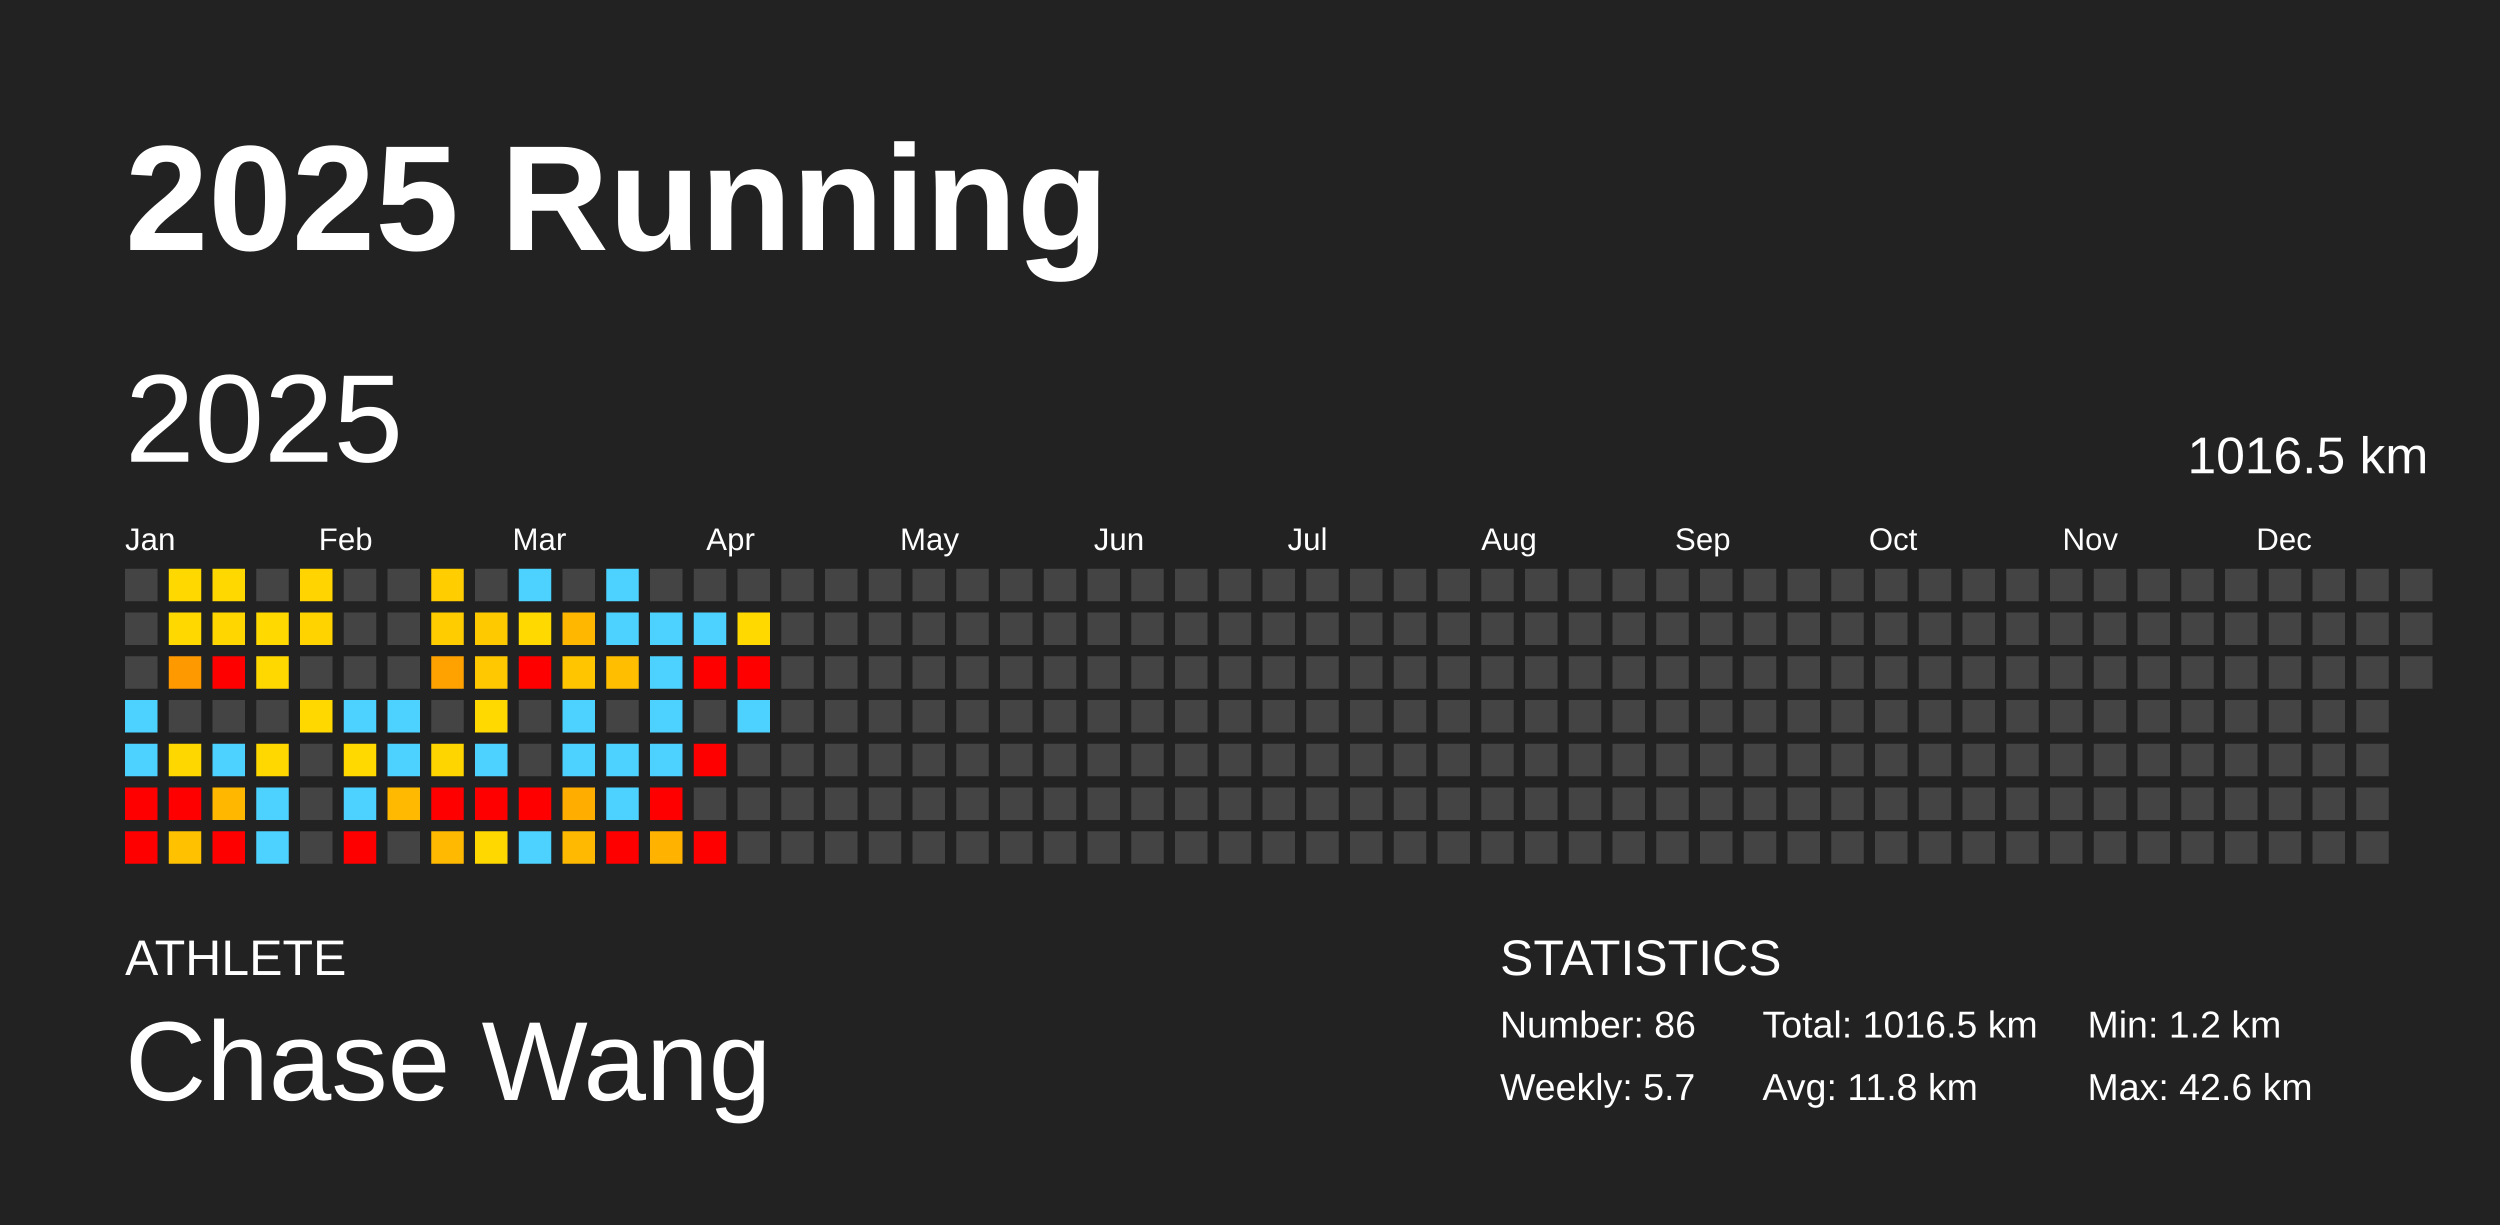
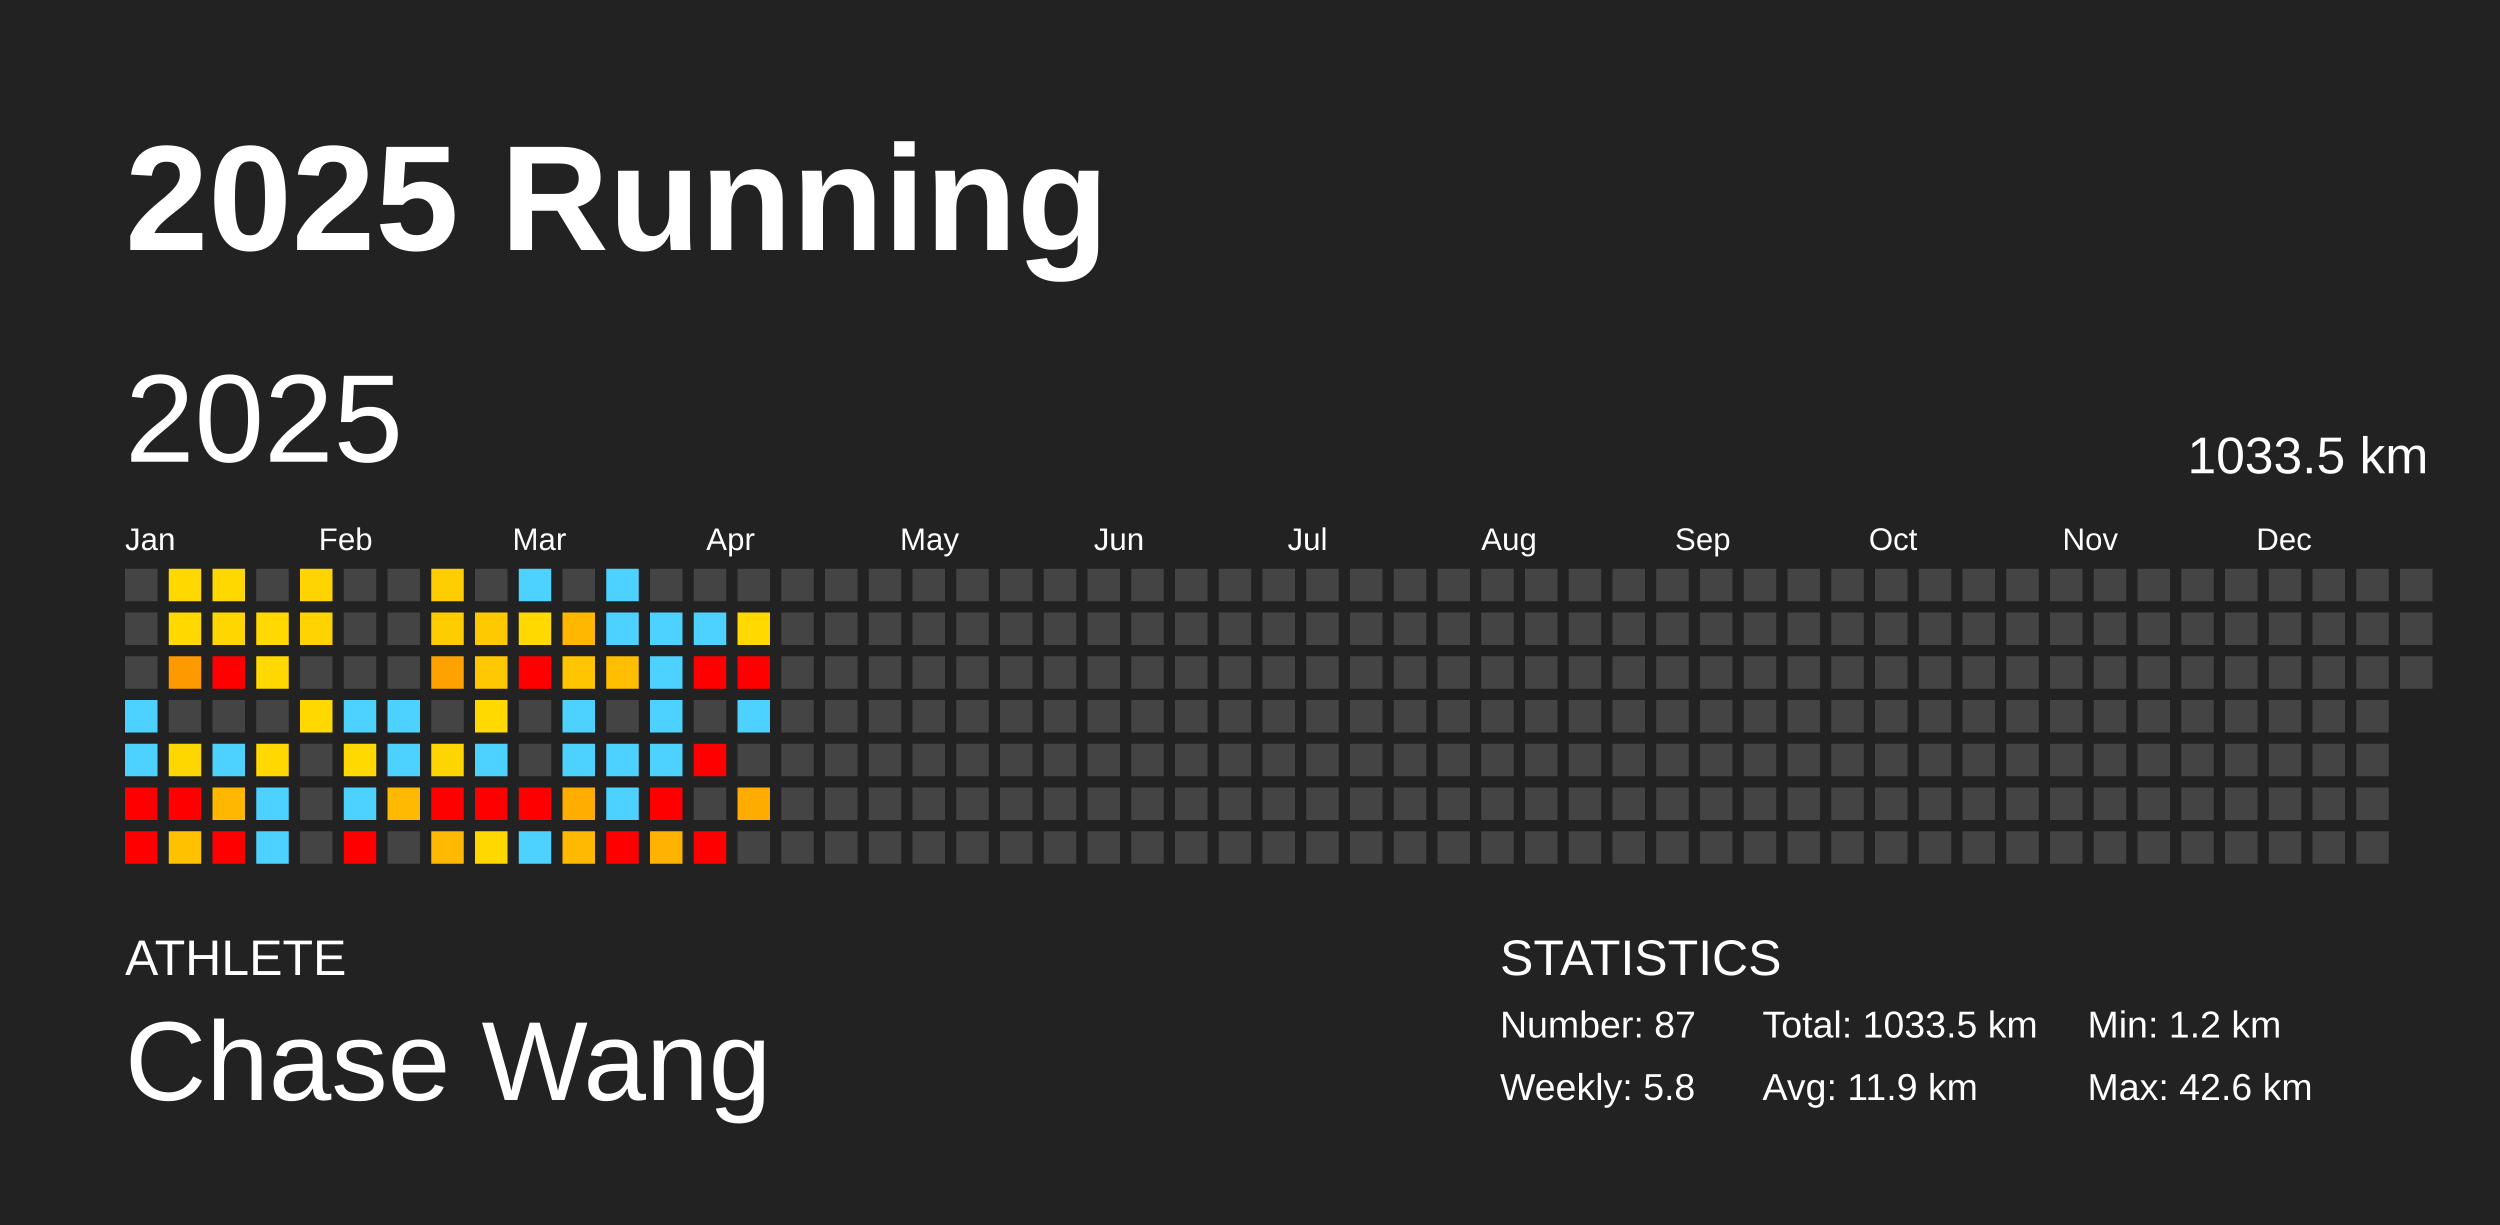
<svg xmlns="http://www.w3.org/2000/svg" baseProfile="full" height="98mm" version="1.1" viewBox="0,0,200,98" width="200mm">
  <defs />
  <rect fill="#222222" height="98" width="200" x="0" y="0" />
  <text fill="#FFFFFF" style="font-size:12px; font-family:Arial; font-weight:bold;" x="10" y="20">2025 Running</text>
  <text fill="#FFFFFF" style="font-size:4px; font-family:Arial" x="10" y="78">ATHLETE</text>
  <text fill="#FFFFFF" style="font-size:9px; font-family:Arial" x="10" y="88">Chase Wang</text>
  <text fill="#FFFFFF" style="font-size:4px; font-family:Arial" x="120" y="78">STATISTICS</text>
-   <text fill="#FFFFFF" style="font-size:3px; font-family:Arial" x="120" y="83">Number: 86</text>
-   <text fill="#FFFFFF" style="font-size:3px; font-family:Arial" x="120" y="88">Weekly: 5.7</text>
-   <text fill="#FFFFFF" style="font-size:3px; font-family:Arial" x="141" y="83">Total: 1016.5 km</text>
-   <text fill="#FFFFFF" style="font-size:3px; font-family:Arial" x="141" y="88">Avg: 11.8 km</text>
+   <text fill="#FFFFFF" style="font-size:3px; font-family:Arial" x="120" y="83">Number: 87</text>
+   <text fill="#FFFFFF" style="font-size:3px; font-family:Arial" x="120" y="88">Weekly: 5.8</text>
+   <text fill="#FFFFFF" style="font-size:3px; font-family:Arial" x="141" y="83">Total: 1033.5 km</text>
+   <text fill="#FFFFFF" style="font-size:3px; font-family:Arial" x="141" y="88">Avg: 11.9 km</text>
  <text fill="#FFFFFF" style="font-size:3px; font-family:Arial" x="167" y="83">Min: 1.2 km</text>
  <text fill="#FFFFFF" style="font-size:3px; font-family:Arial" x="167" y="88">Max: 42.6 km</text>
  <text dominant-baseline="hanging" fill="#FFFFFF" style="font-size:10.0px; font-family:Arial;" x="10" y="30">2025</text>
-   <text dominant-baseline="hanging" fill="#FFFFFF" style="font-size:4.125px; font-family:Arial;" x="175" y="35">1016.5 km</text>
+   <text dominant-baseline="hanging" fill="#FFFFFF" style="font-size:4.125px; font-family:Arial;" x="175" y="35">1033.5 km</text>
  <text fill="#FFFFFF" style="font-size:2.5px; font-family:Arial" x="10.0" y="44">Jan</text>
  <text fill="#FFFFFF" style="font-size:2.5px; font-family:Arial" x="25.5" y="44">Feb</text>
  <text fill="#FFFFFF" style="font-size:2.5px; font-family:Arial" x="41.0" y="44">Mar</text>
  <text fill="#FFFFFF" style="font-size:2.5px; font-family:Arial" x="56.5" y="44">Apr</text>
  <text fill="#FFFFFF" style="font-size:2.5px; font-family:Arial" x="72.0" y="44">May</text>
  <text fill="#FFFFFF" style="font-size:2.5px; font-family:Arial" x="87.5" y="44">Jun</text>
  <text fill="#FFFFFF" style="font-size:2.5px; font-family:Arial" x="103.0" y="44">Jul</text>
  <text fill="#FFFFFF" style="font-size:2.5px; font-family:Arial" x="118.5" y="44">Aug</text>
  <text fill="#FFFFFF" style="font-size:2.5px; font-family:Arial" x="134.0" y="44">Sep</text>
  <text fill="#FFFFFF" style="font-size:2.5px; font-family:Arial" x="149.5" y="44">Oct</text>
  <text fill="#FFFFFF" style="font-size:2.5px; font-family:Arial" x="165.0" y="44">Nov</text>
  <text fill="#FFFFFF" style="font-size:2.5px; font-family:Arial" x="180.5" y="44">Dec</text>
  <rect fill="#444444" height="2.6" width="2.6" x="10.0" y="45.5" />
  <rect fill="#444444" height="2.6" width="2.6" x="10.0" y="49.0" />
  <rect fill="#444444" height="2.6" width="2.6" x="10.0" y="52.5" />
  <rect fill="#4dd2ff" height="2.6" width="2.6" x="10.0" y="56.0" />
  <rect fill="#4dd2ff" height="2.6" width="2.6" x="10.0" y="59.5" />
  <rect fill="red" height="2.6" width="2.6" x="10.0" y="63.0" />
  <rect fill="red" height="2.6" width="2.6" x="10.0" y="66.5" />
  <rect fill="#ffd800" height="2.6" width="2.6" x="13.5" y="45.5" />
  <rect fill="#ffd800" height="2.6" width="2.6" x="13.5" y="49.0" />
  <rect fill="#ff9900" height="2.6" width="2.6" x="13.5" y="52.5" />
  <rect fill="#444444" height="2.6" width="2.6" x="13.5" y="56.0" />
  <rect fill="#ffd700" height="2.6" width="2.6" x="13.5" y="59.5" />
  <rect fill="red" height="2.6" width="2.6" x="13.5" y="63.0" />
  <rect fill="#ffc100" height="2.6" width="2.6" x="13.5" y="66.5" />
  <rect fill="#ffd800" height="2.6" width="2.6" x="17.0" y="45.5" />
  <rect fill="#ffd600" height="2.6" width="2.6" x="17.0" y="49.0" />
  <rect fill="red" height="2.6" width="2.6" x="17.0" y="52.5" />
  <rect fill="#444444" height="2.6" width="2.6" x="17.0" y="56.0" />
  <rect fill="#4dd2ff" height="2.6" width="2.6" x="17.0" y="59.5" />
  <rect fill="#ffb700" height="2.6" width="2.6" x="17.0" y="63.0" />
  <rect fill="red" height="2.6" width="2.6" x="17.0" y="66.5" />
  <rect fill="#444444" height="2.6" width="2.6" x="20.5" y="45.5" />
  <rect fill="#ffd900" height="2.6" width="2.6" x="20.5" y="49.0" />
  <rect fill="#ffd800" height="2.6" width="2.6" x="20.5" y="52.5" />
  <rect fill="#444444" height="2.6" width="2.6" x="20.5" y="56.0" />
  <rect fill="#ffd800" height="2.6" width="2.6" x="20.5" y="59.5" />
  <rect fill="#4dd2ff" height="2.6" width="2.6" x="20.5" y="63.0" />
  <rect fill="#4dd2ff" height="2.6" width="2.6" x="20.5" y="66.5" />
  <rect fill="#ffd400" height="2.6" width="2.6" x="24.0" y="45.5" />
  <rect fill="#ffd300" height="2.6" width="2.6" x="24.0" y="49.0" />
  <rect fill="#444444" height="2.6" width="2.6" x="24.0" y="52.5" />
  <rect fill="#ffd800" height="2.6" width="2.6" x="24.0" y="56.0" />
  <rect fill="#444444" height="2.6" width="2.6" x="24.0" y="59.5" />
  <rect fill="#444444" height="2.6" width="2.6" x="24.0" y="63.0" />
  <rect fill="#444444" height="2.6" width="2.6" x="24.0" y="66.5" />
  <rect fill="#444444" height="2.6" width="2.6" x="27.5" y="45.5" />
  <rect fill="#444444" height="2.6" width="2.6" x="27.5" y="49.0" />
  <rect fill="#444444" height="2.6" width="2.6" x="27.5" y="52.5" />
  <rect fill="#4dd2ff" height="2.6" width="2.6" x="27.5" y="56.0" />
  <rect fill="#ffd900" height="2.6" width="2.6" x="27.5" y="59.5" />
  <rect fill="#4dd2ff" height="2.6" width="2.6" x="27.5" y="63.0" />
  <rect fill="red" height="2.6" width="2.6" x="27.5" y="66.5" />
  <rect fill="#444444" height="2.6" width="2.6" x="31.0" y="45.5" />
  <rect fill="#444444" height="2.6" width="2.6" x="31.0" y="49.0" />
  <rect fill="#444444" height="2.6" width="2.6" x="31.0" y="52.5" />
  <rect fill="#4dd2ff" height="2.6" width="2.6" x="31.0" y="56.0" />
  <rect fill="#4dd2ff" height="2.6" width="2.6" x="31.0" y="59.5" />
  <rect fill="#ffb900" height="2.6" width="2.6" x="31.0" y="63.0" />
  <rect fill="#444444" height="2.6" width="2.6" x="31.0" y="66.5" />
  <rect fill="#ffcd00" height="2.6" width="2.6" x="34.5" y="45.5" />
  <rect fill="#ffcc00" height="2.6" width="2.6" x="34.5" y="49.0" />
  <rect fill="#ffa200" height="2.6" width="2.6" x="34.5" y="52.5" />
  <rect fill="#444444" height="2.6" width="2.6" x="34.5" y="56.0" />
  <rect fill="#ffd500" height="2.6" width="2.6" x="34.5" y="59.5" />
  <rect fill="red" height="2.6" width="2.6" x="34.5" y="63.0" />
  <rect fill="#ffb900" height="2.6" width="2.6" x="34.5" y="66.5" />
  <rect fill="#444444" height="2.6" width="2.6" x="38.0" y="45.5" />
  <rect fill="#ffc900" height="2.6" width="2.6" x="38.0" y="49.0" />
  <rect fill="#ffc800" height="2.6" width="2.6" x="38.0" y="52.5" />
  <rect fill="#ffd900" height="2.6" width="2.6" x="38.0" y="56.0" />
  <rect fill="#4dd2ff" height="2.6" width="2.6" x="38.0" y="59.5" />
  <rect fill="red" height="2.6" width="2.6" x="38.0" y="63.0" />
  <rect fill="#ffd800" height="2.6" width="2.6" x="38.0" y="66.5" />
  <rect fill="#4dd2ff" height="2.6" width="2.6" x="41.5" y="45.5" />
  <rect fill="#ffd900" height="2.6" width="2.6" x="41.5" y="49.0" />
  <rect fill="red" height="2.6" width="2.6" x="41.5" y="52.5" />
  <rect fill="#444444" height="2.6" width="2.6" x="41.5" y="56.0" />
  <rect fill="#444444" height="2.6" width="2.6" x="41.5" y="59.5" />
  <rect fill="red" height="2.6" width="2.6" x="41.5" y="63.0" />
  <rect fill="#4dd2ff" height="2.6" width="2.6" x="41.5" y="66.5" />
  <rect fill="#444444" height="2.6" width="2.6" x="45.0" y="45.5" />
  <rect fill="#ffb700" height="2.6" width="2.6" x="45.0" y="49.0" />
  <rect fill="#ffc600" height="2.6" width="2.6" x="45.0" y="52.5" />
  <rect fill="#4dd2ff" height="2.6" width="2.6" x="45.0" y="56.0" />
  <rect fill="#4dd2ff" height="2.6" width="2.6" x="45.0" y="59.5" />
  <rect fill="#ffae00" height="2.6" width="2.6" x="45.0" y="63.0" />
  <rect fill="#ffb900" height="2.6" width="2.6" x="45.0" y="66.5" />
  <rect fill="#4dd2ff" height="2.6" width="2.6" x="48.5" y="45.5" />
  <rect fill="#4dd2ff" height="2.6" width="2.6" x="48.5" y="49.0" />
  <rect fill="#ffbe00" height="2.6" width="2.6" x="48.5" y="52.5" />
  <rect fill="#444444" height="2.6" width="2.6" x="48.5" y="56.0" />
  <rect fill="#4dd2ff" height="2.6" width="2.6" x="48.5" y="59.5" />
  <rect fill="#4dd2ff" height="2.6" width="2.6" x="48.5" y="63.0" />
  <rect fill="red" height="2.6" width="2.6" x="48.5" y="66.5" />
  <rect fill="#444444" height="2.6" width="2.6" x="52.0" y="45.5" />
  <rect fill="#4dd2ff" height="2.6" width="2.6" x="52.0" y="49.0" />
  <rect fill="#4dd2ff" height="2.6" width="2.6" x="52.0" y="52.5" />
  <rect fill="#4dd2ff" height="2.6" width="2.6" x="52.0" y="56.0" />
  <rect fill="#4dd2ff" height="2.6" width="2.6" x="52.0" y="59.5" />
  <rect fill="red" height="2.6" width="2.6" x="52.0" y="63.0" />
  <rect fill="#ffb200" height="2.6" width="2.6" x="52.0" y="66.5" />
  <rect fill="#444444" height="2.6" width="2.6" x="55.5" y="45.5" />
  <rect fill="#4dd2ff" height="2.6" width="2.6" x="55.5" y="49.0" />
  <rect fill="red" height="2.6" width="2.6" x="55.5" y="52.5" />
  <rect fill="#444444" height="2.6" width="2.6" x="55.5" y="56.0" />
  <rect fill="red" height="2.6" width="2.6" x="55.5" y="59.5" />
  <rect fill="#444444" height="2.6" width="2.6" x="55.5" y="63.0" />
  <rect fill="red" height="2.6" width="2.6" x="55.5" y="66.5" />
  <rect fill="#444444" height="2.6" width="2.6" x="59.0" y="45.5" />
  <rect fill="#ffd900" height="2.6" width="2.6" x="59.0" y="49.0" />
  <rect fill="red" height="2.6" width="2.6" x="59.0" y="52.5" />
  <rect fill="#4dd2ff" height="2.6" width="2.6" x="59.0" y="56.0" />
  <rect fill="#444444" height="2.6" width="2.6" x="59.0" y="59.5" />
-   <rect fill="#444444" height="2.6" width="2.6" x="59.0" y="63.0" />
+   <rect fill="#ffac00" height="2.6" width="2.6" x="59.0" y="63.0" />
  <rect fill="#444444" height="2.6" width="2.6" x="59.0" y="66.5" />
  <rect fill="#444444" height="2.6" width="2.6" x="62.5" y="45.5" />
  <rect fill="#444444" height="2.6" width="2.6" x="62.5" y="49.0" />
  <rect fill="#444444" height="2.6" width="2.6" x="62.5" y="52.5" />
  <rect fill="#444444" height="2.6" width="2.6" x="62.5" y="56.0" />
  <rect fill="#444444" height="2.6" width="2.6" x="62.5" y="59.5" />
  <rect fill="#444444" height="2.6" width="2.6" x="62.5" y="63.0" />
  <rect fill="#444444" height="2.6" width="2.6" x="62.5" y="66.5" />
  <rect fill="#444444" height="2.6" width="2.6" x="66.0" y="45.5" />
  <rect fill="#444444" height="2.6" width="2.6" x="66.0" y="49.0" />
  <rect fill="#444444" height="2.6" width="2.6" x="66.0" y="52.5" />
  <rect fill="#444444" height="2.6" width="2.6" x="66.0" y="56.0" />
  <rect fill="#444444" height="2.6" width="2.6" x="66.0" y="59.5" />
  <rect fill="#444444" height="2.6" width="2.6" x="66.0" y="63.0" />
  <rect fill="#444444" height="2.6" width="2.6" x="66.0" y="66.5" />
  <rect fill="#444444" height="2.6" width="2.6" x="69.5" y="45.5" />
  <rect fill="#444444" height="2.6" width="2.6" x="69.5" y="49.0" />
  <rect fill="#444444" height="2.6" width="2.6" x="69.5" y="52.5" />
  <rect fill="#444444" height="2.6" width="2.6" x="69.5" y="56.0" />
  <rect fill="#444444" height="2.6" width="2.6" x="69.5" y="59.5" />
  <rect fill="#444444" height="2.6" width="2.6" x="69.5" y="63.0" />
  <rect fill="#444444" height="2.6" width="2.6" x="69.5" y="66.5" />
  <rect fill="#444444" height="2.6" width="2.6" x="73.0" y="45.5" />
  <rect fill="#444444" height="2.6" width="2.6" x="73.0" y="49.0" />
  <rect fill="#444444" height="2.6" width="2.6" x="73.0" y="52.5" />
  <rect fill="#444444" height="2.6" width="2.6" x="73.0" y="56.0" />
  <rect fill="#444444" height="2.6" width="2.6" x="73.0" y="59.5" />
  <rect fill="#444444" height="2.6" width="2.6" x="73.0" y="63.0" />
  <rect fill="#444444" height="2.6" width="2.6" x="73.0" y="66.5" />
  <rect fill="#444444" height="2.6" width="2.6" x="76.5" y="45.5" />
  <rect fill="#444444" height="2.6" width="2.6" x="76.5" y="49.0" />
  <rect fill="#444444" height="2.6" width="2.6" x="76.5" y="52.5" />
  <rect fill="#444444" height="2.6" width="2.6" x="76.5" y="56.0" />
  <rect fill="#444444" height="2.6" width="2.6" x="76.5" y="59.5" />
  <rect fill="#444444" height="2.6" width="2.6" x="76.5" y="63.0" />
  <rect fill="#444444" height="2.6" width="2.6" x="76.5" y="66.5" />
  <rect fill="#444444" height="2.6" width="2.6" x="80.0" y="45.5" />
  <rect fill="#444444" height="2.6" width="2.6" x="80.0" y="49.0" />
  <rect fill="#444444" height="2.6" width="2.6" x="80.0" y="52.5" />
  <rect fill="#444444" height="2.6" width="2.6" x="80.0" y="56.0" />
  <rect fill="#444444" height="2.6" width="2.6" x="80.0" y="59.5" />
  <rect fill="#444444" height="2.6" width="2.6" x="80.0" y="63.0" />
  <rect fill="#444444" height="2.6" width="2.6" x="80.0" y="66.5" />
  <rect fill="#444444" height="2.6" width="2.6" x="83.5" y="45.5" />
  <rect fill="#444444" height="2.6" width="2.6" x="83.5" y="49.0" />
  <rect fill="#444444" height="2.6" width="2.6" x="83.5" y="52.5" />
  <rect fill="#444444" height="2.6" width="2.6" x="83.5" y="56.0" />
  <rect fill="#444444" height="2.6" width="2.6" x="83.5" y="59.5" />
  <rect fill="#444444" height="2.6" width="2.6" x="83.5" y="63.0" />
  <rect fill="#444444" height="2.6" width="2.6" x="83.5" y="66.5" />
  <rect fill="#444444" height="2.6" width="2.6" x="87.0" y="45.5" />
  <rect fill="#444444" height="2.6" width="2.6" x="87.0" y="49.0" />
  <rect fill="#444444" height="2.6" width="2.6" x="87.0" y="52.5" />
  <rect fill="#444444" height="2.6" width="2.6" x="87.0" y="56.0" />
  <rect fill="#444444" height="2.6" width="2.6" x="87.0" y="59.5" />
  <rect fill="#444444" height="2.6" width="2.6" x="87.0" y="63.0" />
  <rect fill="#444444" height="2.6" width="2.6" x="87.0" y="66.5" />
  <rect fill="#444444" height="2.6" width="2.6" x="90.5" y="45.5" />
  <rect fill="#444444" height="2.6" width="2.6" x="90.5" y="49.0" />
  <rect fill="#444444" height="2.6" width="2.6" x="90.5" y="52.5" />
  <rect fill="#444444" height="2.6" width="2.6" x="90.5" y="56.0" />
  <rect fill="#444444" height="2.6" width="2.6" x="90.5" y="59.5" />
  <rect fill="#444444" height="2.6" width="2.6" x="90.5" y="63.0" />
  <rect fill="#444444" height="2.6" width="2.6" x="90.5" y="66.5" />
  <rect fill="#444444" height="2.6" width="2.6" x="94.0" y="45.5" />
  <rect fill="#444444" height="2.6" width="2.6" x="94.0" y="49.0" />
  <rect fill="#444444" height="2.6" width="2.6" x="94.0" y="52.5" />
  <rect fill="#444444" height="2.6" width="2.6" x="94.0" y="56.0" />
  <rect fill="#444444" height="2.6" width="2.6" x="94.0" y="59.5" />
  <rect fill="#444444" height="2.6" width="2.6" x="94.0" y="63.0" />
  <rect fill="#444444" height="2.6" width="2.6" x="94.0" y="66.5" />
  <rect fill="#444444" height="2.6" width="2.6" x="97.5" y="45.5" />
  <rect fill="#444444" height="2.6" width="2.6" x="97.5" y="49.0" />
  <rect fill="#444444" height="2.6" width="2.6" x="97.5" y="52.5" />
  <rect fill="#444444" height="2.6" width="2.6" x="97.5" y="56.0" />
  <rect fill="#444444" height="2.6" width="2.6" x="97.5" y="59.5" />
  <rect fill="#444444" height="2.6" width="2.6" x="97.5" y="63.0" />
  <rect fill="#444444" height="2.6" width="2.6" x="97.5" y="66.5" />
  <rect fill="#444444" height="2.6" width="2.6" x="101.0" y="45.5" />
  <rect fill="#444444" height="2.6" width="2.6" x="101.0" y="49.0" />
  <rect fill="#444444" height="2.6" width="2.6" x="101.0" y="52.5" />
  <rect fill="#444444" height="2.6" width="2.6" x="101.0" y="56.0" />
  <rect fill="#444444" height="2.6" width="2.6" x="101.0" y="59.5" />
  <rect fill="#444444" height="2.6" width="2.6" x="101.0" y="63.0" />
  <rect fill="#444444" height="2.6" width="2.6" x="101.0" y="66.5" />
  <rect fill="#444444" height="2.6" width="2.6" x="104.5" y="45.5" />
  <rect fill="#444444" height="2.6" width="2.6" x="104.5" y="49.0" />
  <rect fill="#444444" height="2.6" width="2.6" x="104.5" y="52.5" />
  <rect fill="#444444" height="2.6" width="2.6" x="104.5" y="56.0" />
  <rect fill="#444444" height="2.6" width="2.6" x="104.5" y="59.5" />
  <rect fill="#444444" height="2.6" width="2.6" x="104.5" y="63.0" />
  <rect fill="#444444" height="2.6" width="2.6" x="104.5" y="66.5" />
  <rect fill="#444444" height="2.6" width="2.6" x="108.0" y="45.5" />
  <rect fill="#444444" height="2.6" width="2.6" x="108.0" y="49.0" />
  <rect fill="#444444" height="2.6" width="2.6" x="108.0" y="52.5" />
  <rect fill="#444444" height="2.6" width="2.6" x="108.0" y="56.0" />
  <rect fill="#444444" height="2.6" width="2.6" x="108.0" y="59.5" />
  <rect fill="#444444" height="2.6" width="2.6" x="108.0" y="63.0" />
  <rect fill="#444444" height="2.6" width="2.6" x="108.0" y="66.5" />
  <rect fill="#444444" height="2.6" width="2.6" x="111.5" y="45.5" />
  <rect fill="#444444" height="2.6" width="2.6" x="111.5" y="49.0" />
  <rect fill="#444444" height="2.6" width="2.6" x="111.5" y="52.5" />
  <rect fill="#444444" height="2.6" width="2.6" x="111.5" y="56.0" />
  <rect fill="#444444" height="2.6" width="2.6" x="111.5" y="59.5" />
  <rect fill="#444444" height="2.6" width="2.6" x="111.5" y="63.0" />
  <rect fill="#444444" height="2.6" width="2.6" x="111.5" y="66.5" />
  <rect fill="#444444" height="2.6" width="2.6" x="115.0" y="45.5" />
  <rect fill="#444444" height="2.6" width="2.6" x="115.0" y="49.0" />
  <rect fill="#444444" height="2.6" width="2.6" x="115.0" y="52.5" />
  <rect fill="#444444" height="2.6" width="2.6" x="115.0" y="56.0" />
  <rect fill="#444444" height="2.6" width="2.6" x="115.0" y="59.5" />
  <rect fill="#444444" height="2.6" width="2.6" x="115.0" y="63.0" />
  <rect fill="#444444" height="2.6" width="2.6" x="115.0" y="66.5" />
  <rect fill="#444444" height="2.6" width="2.6" x="118.5" y="45.5" />
  <rect fill="#444444" height="2.6" width="2.6" x="118.5" y="49.0" />
  <rect fill="#444444" height="2.6" width="2.6" x="118.5" y="52.5" />
  <rect fill="#444444" height="2.6" width="2.6" x="118.5" y="56.0" />
  <rect fill="#444444" height="2.6" width="2.6" x="118.5" y="59.5" />
  <rect fill="#444444" height="2.6" width="2.6" x="118.5" y="63.0" />
  <rect fill="#444444" height="2.6" width="2.6" x="118.5" y="66.5" />
  <rect fill="#444444" height="2.6" width="2.6" x="122.0" y="45.5" />
  <rect fill="#444444" height="2.6" width="2.6" x="122.0" y="49.0" />
  <rect fill="#444444" height="2.6" width="2.6" x="122.0" y="52.5" />
  <rect fill="#444444" height="2.6" width="2.6" x="122.0" y="56.0" />
  <rect fill="#444444" height="2.6" width="2.6" x="122.0" y="59.5" />
  <rect fill="#444444" height="2.6" width="2.6" x="122.0" y="63.0" />
  <rect fill="#444444" height="2.6" width="2.6" x="122.0" y="66.5" />
  <rect fill="#444444" height="2.6" width="2.6" x="125.5" y="45.5" />
  <rect fill="#444444" height="2.6" width="2.6" x="125.5" y="49.0" />
  <rect fill="#444444" height="2.6" width="2.6" x="125.5" y="52.5" />
  <rect fill="#444444" height="2.6" width="2.6" x="125.5" y="56.0" />
  <rect fill="#444444" height="2.6" width="2.6" x="125.5" y="59.5" />
  <rect fill="#444444" height="2.6" width="2.6" x="125.5" y="63.0" />
  <rect fill="#444444" height="2.6" width="2.6" x="125.5" y="66.5" />
  <rect fill="#444444" height="2.6" width="2.6" x="129.0" y="45.5" />
  <rect fill="#444444" height="2.6" width="2.6" x="129.0" y="49.0" />
  <rect fill="#444444" height="2.6" width="2.6" x="129.0" y="52.5" />
  <rect fill="#444444" height="2.6" width="2.6" x="129.0" y="56.0" />
  <rect fill="#444444" height="2.6" width="2.6" x="129.0" y="59.5" />
  <rect fill="#444444" height="2.6" width="2.6" x="129.0" y="63.0" />
  <rect fill="#444444" height="2.6" width="2.6" x="129.0" y="66.5" />
  <rect fill="#444444" height="2.6" width="2.6" x="132.5" y="45.5" />
  <rect fill="#444444" height="2.6" width="2.6" x="132.5" y="49.0" />
  <rect fill="#444444" height="2.6" width="2.6" x="132.5" y="52.5" />
  <rect fill="#444444" height="2.6" width="2.6" x="132.5" y="56.0" />
  <rect fill="#444444" height="2.6" width="2.6" x="132.5" y="59.5" />
  <rect fill="#444444" height="2.6" width="2.6" x="132.5" y="63.0" />
  <rect fill="#444444" height="2.6" width="2.6" x="132.5" y="66.5" />
  <rect fill="#444444" height="2.6" width="2.6" x="136.0" y="45.5" />
  <rect fill="#444444" height="2.6" width="2.6" x="136.0" y="49.0" />
  <rect fill="#444444" height="2.6" width="2.6" x="136.0" y="52.5" />
  <rect fill="#444444" height="2.6" width="2.6" x="136.0" y="56.0" />
  <rect fill="#444444" height="2.6" width="2.6" x="136.0" y="59.5" />
  <rect fill="#444444" height="2.6" width="2.6" x="136.0" y="63.0" />
  <rect fill="#444444" height="2.6" width="2.6" x="136.0" y="66.5" />
  <rect fill="#444444" height="2.6" width="2.6" x="139.5" y="45.5" />
  <rect fill="#444444" height="2.6" width="2.6" x="139.5" y="49.0" />
  <rect fill="#444444" height="2.6" width="2.6" x="139.5" y="52.5" />
  <rect fill="#444444" height="2.6" width="2.6" x="139.5" y="56.0" />
  <rect fill="#444444" height="2.6" width="2.6" x="139.5" y="59.5" />
  <rect fill="#444444" height="2.6" width="2.6" x="139.5" y="63.0" />
  <rect fill="#444444" height="2.6" width="2.6" x="139.5" y="66.5" />
  <rect fill="#444444" height="2.6" width="2.6" x="143.0" y="45.5" />
  <rect fill="#444444" height="2.6" width="2.6" x="143.0" y="49.0" />
  <rect fill="#444444" height="2.6" width="2.6" x="143.0" y="52.5" />
  <rect fill="#444444" height="2.6" width="2.6" x="143.0" y="56.0" />
  <rect fill="#444444" height="2.6" width="2.6" x="143.0" y="59.5" />
  <rect fill="#444444" height="2.6" width="2.6" x="143.0" y="63.0" />
  <rect fill="#444444" height="2.6" width="2.6" x="143.0" y="66.5" />
  <rect fill="#444444" height="2.6" width="2.6" x="146.5" y="45.5" />
  <rect fill="#444444" height="2.6" width="2.6" x="146.5" y="49.0" />
  <rect fill="#444444" height="2.6" width="2.6" x="146.5" y="52.5" />
  <rect fill="#444444" height="2.6" width="2.6" x="146.5" y="56.0" />
  <rect fill="#444444" height="2.6" width="2.6" x="146.5" y="59.5" />
  <rect fill="#444444" height="2.6" width="2.6" x="146.5" y="63.0" />
  <rect fill="#444444" height="2.6" width="2.6" x="146.5" y="66.5" />
  <rect fill="#444444" height="2.6" width="2.6" x="150.0" y="45.5" />
  <rect fill="#444444" height="2.6" width="2.6" x="150.0" y="49.0" />
  <rect fill="#444444" height="2.6" width="2.6" x="150.0" y="52.5" />
  <rect fill="#444444" height="2.6" width="2.6" x="150.0" y="56.0" />
  <rect fill="#444444" height="2.6" width="2.6" x="150.0" y="59.5" />
  <rect fill="#444444" height="2.6" width="2.6" x="150.0" y="63.0" />
  <rect fill="#444444" height="2.6" width="2.6" x="150.0" y="66.5" />
  <rect fill="#444444" height="2.6" width="2.6" x="153.5" y="45.5" />
  <rect fill="#444444" height="2.6" width="2.6" x="153.5" y="49.0" />
  <rect fill="#444444" height="2.6" width="2.6" x="153.5" y="52.5" />
  <rect fill="#444444" height="2.6" width="2.6" x="153.5" y="56.0" />
  <rect fill="#444444" height="2.6" width="2.6" x="153.5" y="59.5" />
  <rect fill="#444444" height="2.6" width="2.6" x="153.5" y="63.0" />
  <rect fill="#444444" height="2.6" width="2.6" x="153.5" y="66.5" />
  <rect fill="#444444" height="2.6" width="2.6" x="157.0" y="45.5" />
  <rect fill="#444444" height="2.6" width="2.6" x="157.0" y="49.0" />
  <rect fill="#444444" height="2.6" width="2.6" x="157.0" y="52.5" />
  <rect fill="#444444" height="2.6" width="2.6" x="157.0" y="56.0" />
  <rect fill="#444444" height="2.6" width="2.6" x="157.0" y="59.5" />
  <rect fill="#444444" height="2.6" width="2.6" x="157.0" y="63.0" />
  <rect fill="#444444" height="2.6" width="2.6" x="157.0" y="66.5" />
  <rect fill="#444444" height="2.6" width="2.6" x="160.5" y="45.5" />
  <rect fill="#444444" height="2.6" width="2.6" x="160.5" y="49.0" />
  <rect fill="#444444" height="2.6" width="2.6" x="160.5" y="52.5" />
  <rect fill="#444444" height="2.6" width="2.6" x="160.5" y="56.0" />
  <rect fill="#444444" height="2.6" width="2.6" x="160.5" y="59.5" />
  <rect fill="#444444" height="2.6" width="2.6" x="160.5" y="63.0" />
  <rect fill="#444444" height="2.6" width="2.6" x="160.5" y="66.5" />
  <rect fill="#444444" height="2.6" width="2.6" x="164.0" y="45.5" />
  <rect fill="#444444" height="2.6" width="2.6" x="164.0" y="49.0" />
  <rect fill="#444444" height="2.6" width="2.6" x="164.0" y="52.5" />
  <rect fill="#444444" height="2.6" width="2.6" x="164.0" y="56.0" />
  <rect fill="#444444" height="2.6" width="2.6" x="164.0" y="59.5" />
  <rect fill="#444444" height="2.6" width="2.6" x="164.0" y="63.0" />
  <rect fill="#444444" height="2.6" width="2.6" x="164.0" y="66.5" />
  <rect fill="#444444" height="2.6" width="2.6" x="167.5" y="45.5" />
  <rect fill="#444444" height="2.6" width="2.6" x="167.5" y="49.0" />
  <rect fill="#444444" height="2.6" width="2.6" x="167.5" y="52.5" />
  <rect fill="#444444" height="2.6" width="2.6" x="167.5" y="56.0" />
  <rect fill="#444444" height="2.6" width="2.6" x="167.5" y="59.5" />
  <rect fill="#444444" height="2.6" width="2.6" x="167.5" y="63.0" />
  <rect fill="#444444" height="2.6" width="2.6" x="167.5" y="66.5" />
  <rect fill="#444444" height="2.6" width="2.6" x="171.0" y="45.5" />
  <rect fill="#444444" height="2.6" width="2.6" x="171.0" y="49.0" />
  <rect fill="#444444" height="2.6" width="2.6" x="171.0" y="52.5" />
  <rect fill="#444444" height="2.6" width="2.6" x="171.0" y="56.0" />
  <rect fill="#444444" height="2.6" width="2.6" x="171.0" y="59.5" />
  <rect fill="#444444" height="2.6" width="2.6" x="171.0" y="63.0" />
  <rect fill="#444444" height="2.6" width="2.6" x="171.0" y="66.5" />
  <rect fill="#444444" height="2.6" width="2.6" x="174.5" y="45.5" />
  <rect fill="#444444" height="2.6" width="2.6" x="174.5" y="49.0" />
  <rect fill="#444444" height="2.6" width="2.6" x="174.5" y="52.5" />
  <rect fill="#444444" height="2.6" width="2.6" x="174.5" y="56.0" />
  <rect fill="#444444" height="2.6" width="2.6" x="174.5" y="59.5" />
  <rect fill="#444444" height="2.6" width="2.6" x="174.5" y="63.0" />
  <rect fill="#444444" height="2.6" width="2.6" x="174.5" y="66.5" />
  <rect fill="#444444" height="2.6" width="2.6" x="178.0" y="45.5" />
  <rect fill="#444444" height="2.6" width="2.6" x="178.0" y="49.0" />
  <rect fill="#444444" height="2.6" width="2.6" x="178.0" y="52.5" />
  <rect fill="#444444" height="2.6" width="2.6" x="178.0" y="56.0" />
  <rect fill="#444444" height="2.6" width="2.6" x="178.0" y="59.5" />
  <rect fill="#444444" height="2.6" width="2.6" x="178.0" y="63.0" />
  <rect fill="#444444" height="2.6" width="2.6" x="178.0" y="66.5" />
  <rect fill="#444444" height="2.6" width="2.6" x="181.5" y="45.5" />
  <rect fill="#444444" height="2.6" width="2.6" x="181.5" y="49.0" />
  <rect fill="#444444" height="2.6" width="2.6" x="181.5" y="52.5" />
  <rect fill="#444444" height="2.6" width="2.6" x="181.5" y="56.0" />
  <rect fill="#444444" height="2.6" width="2.6" x="181.5" y="59.5" />
  <rect fill="#444444" height="2.6" width="2.6" x="181.5" y="63.0" />
  <rect fill="#444444" height="2.6" width="2.6" x="181.5" y="66.5" />
  <rect fill="#444444" height="2.6" width="2.6" x="185.0" y="45.5" />
  <rect fill="#444444" height="2.6" width="2.6" x="185.0" y="49.0" />
  <rect fill="#444444" height="2.6" width="2.6" x="185.0" y="52.5" />
  <rect fill="#444444" height="2.6" width="2.6" x="185.0" y="56.0" />
  <rect fill="#444444" height="2.6" width="2.6" x="185.0" y="59.5" />
  <rect fill="#444444" height="2.6" width="2.6" x="185.0" y="63.0" />
  <rect fill="#444444" height="2.6" width="2.6" x="185.0" y="66.5" />
  <rect fill="#444444" height="2.6" width="2.6" x="188.5" y="45.5" />
  <rect fill="#444444" height="2.6" width="2.6" x="188.5" y="49.0" />
  <rect fill="#444444" height="2.6" width="2.6" x="188.5" y="52.5" />
  <rect fill="#444444" height="2.6" width="2.6" x="188.5" y="56.0" />
  <rect fill="#444444" height="2.6" width="2.6" x="188.5" y="59.5" />
  <rect fill="#444444" height="2.6" width="2.6" x="188.5" y="63.0" />
  <rect fill="#444444" height="2.6" width="2.6" x="188.5" y="66.5" />
  <rect fill="#444444" height="2.6" width="2.6" x="192.0" y="45.5" />
  <rect fill="#444444" height="2.6" width="2.6" x="192.0" y="49.0" />
  <rect fill="#444444" height="2.6" width="2.6" x="192.0" y="52.5" />
</svg>
